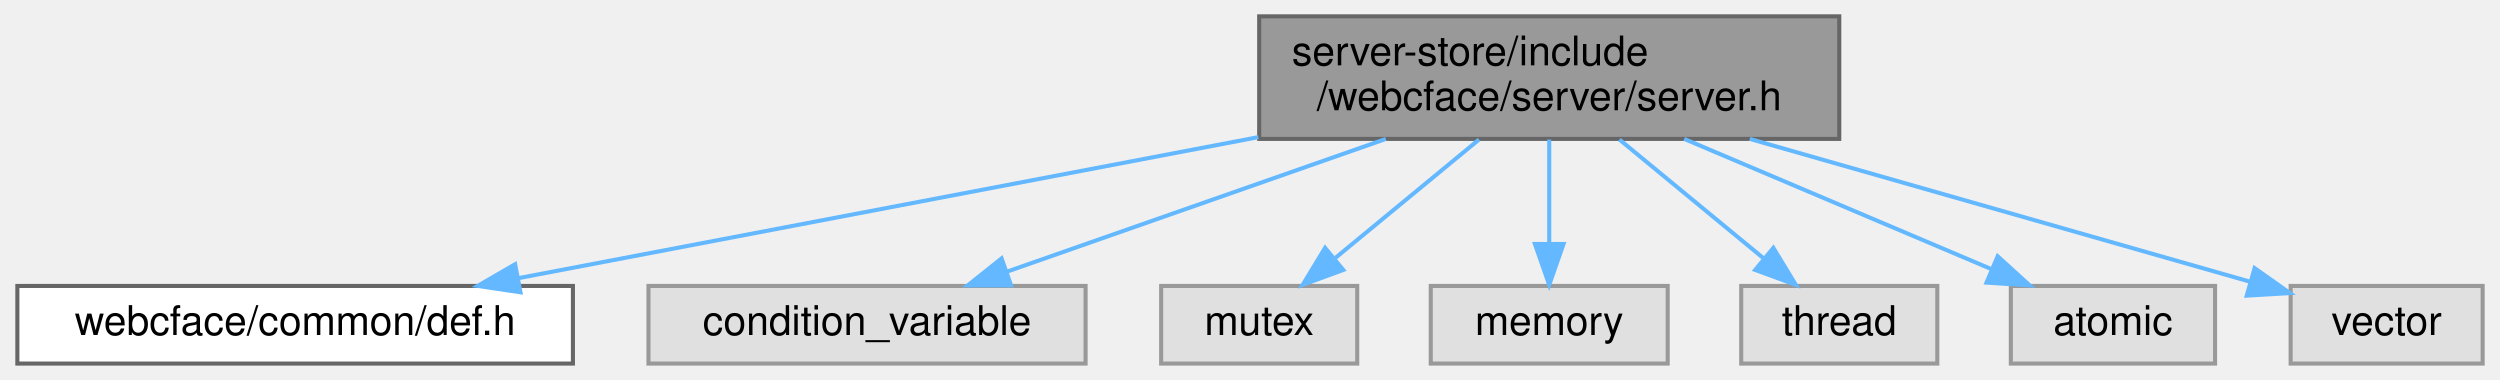
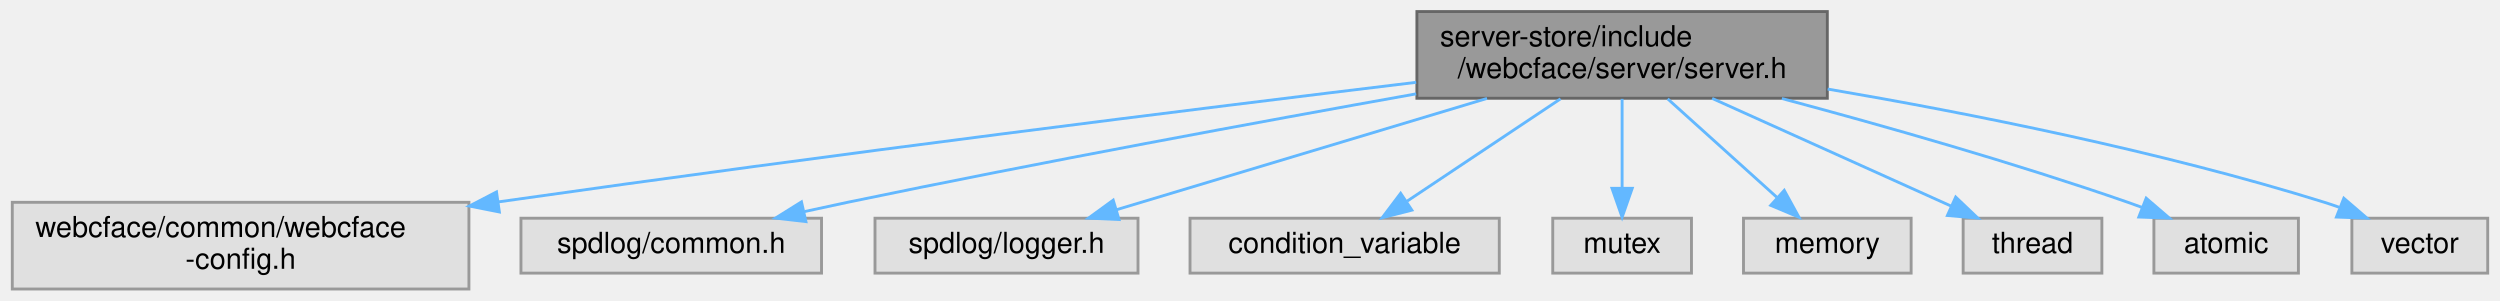
- <svg xmlns="http://www.w3.org/2000/svg" xmlns:xlink="http://www.w3.org/1999/xlink" width="612pt" height="93pt" viewBox="0.00 0.00 611.50 93.00">
-   <g id="graph0" class="graph" transform="scale(1 1) rotate(0) translate(4 89)">
+ <svg xmlns="http://www.w3.org/2000/svg" xmlns:xlink="http://www.w3.org/1999/xlink" width="865pt" height="104pt" viewBox="0.00 0.00 864.50 104.00">
+   <g id="graph0" class="graph" transform="scale(1 1) rotate(0) translate(4 100)">
    <g id="Node000001" class="node">
      <g id="a_Node000001">
        <a xlink:title=" ">
-           <polygon fill="#999999" stroke="#666666" points="446,-85 304,-85 304,-55 446,-55 446,-85" />
-           <text text-anchor="start" x="312" y="-73" font-family="Helvetica,sans-Serif" font-size="10.00">server-store/include</text>
-           <text text-anchor="middle" x="375" y="-62" font-family="Helvetica,sans-Serif" font-size="10.00">/webcface/server/server.h</text>
+           <polygon fill="#999999" stroke="#666666" points="628,-96 486,-96 486,-66 628,-66 628,-96" />
+           <text text-anchor="start" x="494" y="-84" font-family="Helvetica,sans-Serif" font-size="10.00">server-store/include</text>
+           <text text-anchor="middle" x="557" y="-73" font-family="Helvetica,sans-Serif" font-size="10.00">/webcface/server/server.h</text>
        </a>
      </g>
    </g>
    <g id="Node000002" class="node">
      <g id="a_Node000002">
-         <a xlink:href="def_8h.html" target="_top" xlink:title=" ">
-           <polygon fill="white" stroke="#666666" points="136,-19 0,-19 0,0 136,0 136,-19" />
-           <text text-anchor="middle" x="68" y="-7" font-family="Helvetica,sans-Serif" font-size="10.00">webcface/common/def.h</text>
+         <a xlink:title=" ">
+           <polygon fill="#e0e0e0" stroke="#999999" points="158,-30 0,-30 0,0 158,0 158,-30" />
+           <text text-anchor="start" x="8" y="-18" font-family="Helvetica,sans-Serif" font-size="10.00">webcface/common/webcface</text>
+           <text text-anchor="middle" x="79" y="-7" font-family="Helvetica,sans-Serif" font-size="10.00">-config.h</text>
        </a>
      </g>
    </g>
    <g id="edge1_Node000001_Node000002" class="edge">
      <g id="a_edge1_Node000001_Node000002">
        <a xlink:title=" ">
-           <path fill="none" stroke="#63b8ff" d="M303.8,-55.43C248.61,-44.92 173.28,-30.56 122.76,-20.93" />
-           <polygon fill="#63b8ff" stroke="#63b8ff" points="123.16,-17.45 112.68,-19.01 121.85,-24.32 123.16,-17.45" />
+           <path fill="none" stroke="#63b8ff" d="M485.75,-71.52C409.71,-62.32 285.44,-46.87 168.35,-30.17" />
+           <polygon fill="#63b8ff" stroke="#63b8ff" points="168.53,-26.66 158.14,-28.71 167.54,-33.59 168.53,-26.66" />
        </a>
      </g>
    </g>
    <g id="Node000003" class="node">
      <g id="a_Node000003">
        <a xlink:title=" ">
-           <polygon fill="#e0e0e0" stroke="#999999" points="261.5,-19 154.5,-19 154.5,0 261.5,0 261.5,-19" />
-           <text text-anchor="middle" x="208" y="-7" font-family="Helvetica,sans-Serif" font-size="10.00">condition_variable</text>
+           <polygon fill="#e0e0e0" stroke="#999999" points="280,-24.5 176,-24.5 176,-5.5 280,-5.5 280,-24.5" />
+           <text text-anchor="middle" x="228" y="-12.5" font-family="Helvetica,sans-Serif" font-size="10.00">spdlog/common.h</text>
        </a>
      </g>
    </g>
    <g id="edge2_Node000001_Node000003" class="edge">
      <g id="a_edge2_Node000001_Node000003">
        <a xlink:title=" ">
-           <path fill="none" stroke="#63b8ff" d="M335,-54.99C306.76,-45.1 269.32,-31.98 242.42,-22.56" />
-           <polygon fill="#63b8ff" stroke="#63b8ff" points="243.26,-19.14 232.66,-19.14 240.94,-25.75 243.26,-19.14" />
+           <path fill="none" stroke="#63b8ff" d="M485.75,-67.53C431.65,-57.86 355.5,-43.83 289,-30 284.2,-29 279.2,-27.92 274.21,-26.82" />
+           <polygon fill="#63b8ff" stroke="#63b8ff" points="274.6,-23.32 264.07,-24.54 273.06,-30.15 274.6,-23.32" />
        </a>
      </g>
    </g>
    <g id="Node000004" class="node">
      <g id="a_Node000004">
        <a xlink:title=" ">
-           <polygon fill="#e0e0e0" stroke="#999999" points="328,-19 280,-19 280,0 328,0 328,-19" />
-           <text text-anchor="middle" x="304" y="-7" font-family="Helvetica,sans-Serif" font-size="10.00">mutex</text>
+           <polygon fill="#e0e0e0" stroke="#999999" points="389.5,-24.5 298.5,-24.5 298.5,-5.5 389.5,-5.5 389.5,-24.5" />
+           <text text-anchor="middle" x="344" y="-12.5" font-family="Helvetica,sans-Serif" font-size="10.00">spdlog/logger.h</text>
        </a>
      </g>
    </g>
    <g id="edge3_Node000001_Node000004" class="edge">
      <g id="a_edge3_Node000001_Node000004">
        <a xlink:title=" ">
-           <path fill="none" stroke="#63b8ff" d="M357.81,-54.84C347.19,-46.09 333.56,-34.85 322.67,-25.88" />
-           <polygon fill="#63b8ff" stroke="#63b8ff" points="324.58,-22.92 314.64,-19.27 320.13,-28.33 324.58,-22.92" />
+           <path fill="none" stroke="#63b8ff" d="M510.26,-65.95C471.75,-54.38 417.83,-38.18 381.96,-27.41" />
+           <polygon fill="#63b8ff" stroke="#63b8ff" points="382.93,-24.04 372.35,-24.52 380.92,-30.75 382.93,-24.04" />
        </a>
      </g>
    </g>
    <g id="Node000005" class="node">
      <g id="a_Node000005">
        <a xlink:title=" ">
-           <polygon fill="#e0e0e0" stroke="#999999" points="404,-19 346,-19 346,0 404,0 404,-19" />
-           <text text-anchor="middle" x="375" y="-7" font-family="Helvetica,sans-Serif" font-size="10.00">memory</text>
+           <polygon fill="#e0e0e0" stroke="#999999" points="514.5,-24.5 407.5,-24.5 407.5,-5.5 514.5,-5.5 514.5,-24.5" />
+           <text text-anchor="middle" x="461" y="-12.5" font-family="Helvetica,sans-Serif" font-size="10.00">condition_variable</text>
        </a>
      </g>
    </g>
    <g id="edge4_Node000001_Node000005" class="edge">
      <g id="a_edge4_Node000001_Node000005">
        <a xlink:title=" ">
-           <path fill="none" stroke="#63b8ff" d="M375,-54.84C375,-47.21 375,-37.7 375,-29.45" />
-           <polygon fill="#63b8ff" stroke="#63b8ff" points="378.5,-29.27 375,-19.27 371.5,-29.27 378.5,-29.27" />
+           <path fill="none" stroke="#63b8ff" d="M535.69,-65.8C519.9,-55.27 498.46,-40.97 482.6,-30.4" />
+           <polygon fill="#63b8ff" stroke="#63b8ff" points="484.25,-27.29 473.99,-24.66 480.37,-33.12 484.25,-27.29" />
        </a>
      </g>
    </g>
    <g id="Node000006" class="node">
      <g id="a_Node000006">
        <a xlink:title=" ">
-           <polygon fill="#e0e0e0" stroke="#999999" points="470,-19 422,-19 422,0 470,0 470,-19" />
-           <text text-anchor="middle" x="446" y="-7" font-family="Helvetica,sans-Serif" font-size="10.00">thread</text>
+           <polygon fill="#e0e0e0" stroke="#999999" points="581,-24.5 533,-24.5 533,-5.5 581,-5.5 581,-24.5" />
+           <text text-anchor="middle" x="557" y="-12.5" font-family="Helvetica,sans-Serif" font-size="10.00">mutex</text>
        </a>
      </g>
    </g>
    <g id="edge5_Node000001_Node000006" class="edge">
      <g id="a_edge5_Node000001_Node000006">
        <a xlink:title=" ">
-           <path fill="none" stroke="#63b8ff" d="M392.19,-54.84C402.81,-46.09 416.44,-34.85 427.33,-25.88" />
-           <polygon fill="#63b8ff" stroke="#63b8ff" points="429.87,-28.33 435.36,-19.27 425.42,-22.92 429.87,-28.33" />
+           <path fill="none" stroke="#63b8ff" d="M557,-65.8C557,-56.7 557,-44.79 557,-34.9" />
+           <polygon fill="#63b8ff" stroke="#63b8ff" points="560.5,-34.84 557,-24.84 553.5,-34.84 560.5,-34.84" />
        </a>
      </g>
    </g>
    <g id="Node000007" class="node">
      <g id="a_Node000007">
        <a xlink:title=" ">
-           <polygon fill="#e0e0e0" stroke="#999999" points="538,-19 488,-19 488,0 538,0 538,-19" />
-           <text text-anchor="middle" x="513" y="-7" font-family="Helvetica,sans-Serif" font-size="10.00">atomic</text>
+           <polygon fill="#e0e0e0" stroke="#999999" points="657,-24.5 599,-24.5 599,-5.5 657,-5.5 657,-24.5" />
+           <text text-anchor="middle" x="628" y="-12.5" font-family="Helvetica,sans-Serif" font-size="10.00">memory</text>
        </a>
      </g>
    </g>
    <g id="edge6_Node000001_Node000007" class="edge">
      <g id="a_edge6_Node000001_Node000007">
        <a xlink:title=" ">
-           <path fill="none" stroke="#63b8ff" d="M408.05,-54.99C430.98,-45.27 461.24,-32.44 483.38,-23.06" />
-           <polygon fill="#63b8ff" stroke="#63b8ff" points="484.78,-26.26 492.62,-19.14 482.05,-19.82 484.78,-26.26" />
+           <path fill="none" stroke="#63b8ff" d="M572.76,-65.8C583.93,-55.72 598.94,-42.19 610.49,-31.78" />
+           <polygon fill="#63b8ff" stroke="#63b8ff" points="613.1,-34.14 618.19,-24.84 608.42,-28.94 613.1,-34.14" />
        </a>
      </g>
    </g>
    <g id="Node000008" class="node">
      <g id="a_Node000008">
        <a xlink:title=" ">
-           <polygon fill="#e0e0e0" stroke="#999999" points="603.5,-19 556.5,-19 556.5,0 603.5,0 603.5,-19" />
-           <text text-anchor="middle" x="580" y="-7" font-family="Helvetica,sans-Serif" font-size="10.00">vector</text>
+           <polygon fill="#e0e0e0" stroke="#999999" points="723,-24.5 675,-24.5 675,-5.5 723,-5.5 723,-24.5" />
+           <text text-anchor="middle" x="699" y="-12.5" font-family="Helvetica,sans-Serif" font-size="10.00">thread</text>
        </a>
      </g>
    </g>
    <g id="edge7_Node000001_Node000008" class="edge">
      <g id="a_edge7_Node000001_Node000008">
        <a xlink:title=" ">
-           <path fill="none" stroke="#63b8ff" d="M424.1,-54.99C462,-44.17 513.4,-29.51 546.63,-20.02" />
-           <polygon fill="#63b8ff" stroke="#63b8ff" points="547.68,-23.36 556.33,-17.25 545.75,-16.63 547.68,-23.36" />
+           <path fill="none" stroke="#63b8ff" d="M588.16,-65.95C612.85,-54.83 647.03,-39.42 670.88,-28.67" />
+           <polygon fill="#63b8ff" stroke="#63b8ff" points="672.42,-31.82 680.1,-24.52 669.55,-25.44 672.42,-31.82" />
+         </a>
+       </g>
+     </g>
+     <g id="Node000009" class="node">
+       <g id="a_Node000009">
+         <a xlink:title=" ">
+           <polygon fill="#e0e0e0" stroke="#999999" points="791,-24.5 741,-24.5 741,-5.5 791,-5.5 791,-24.5" />
+           <text text-anchor="middle" x="766" y="-12.5" font-family="Helvetica,sans-Serif" font-size="10.00">atomic</text>
+         </a>
+       </g>
+     </g>
+     <g id="edge8_Node000001_Node000009" class="edge">
+       <g id="a_edge8_Node000001_Node000009">
+         <a xlink:title=" ">
+           <path fill="none" stroke="#63b8ff" d="M612.28,-65.91C646.96,-56.65 692.45,-43.74 732,-30 733.62,-29.44 735.27,-28.84 736.93,-28.22" />
+           <polygon fill="#63b8ff" stroke="#63b8ff" points="738.33,-31.43 746.37,-24.52 735.78,-24.91 738.33,-31.43" />
+         </a>
+       </g>
+     </g>
+     <g id="Node000010" class="node">
+       <g id="a_Node000010">
+         <a xlink:title=" ">
+           <polygon fill="#e0e0e0" stroke="#999999" points="856.5,-24.5 809.5,-24.5 809.5,-5.5 856.5,-5.5 856.5,-24.5" />
+           <text text-anchor="middle" x="833" y="-12.5" font-family="Helvetica,sans-Serif" font-size="10.00">vector</text>
+         </a>
+       </g>
+     </g>
+     <g id="edge9_Node000001_Node000010" class="edge">
+       <g id="a_edge9_Node000001_Node000010">
+         <a xlink:title=" ">
+           <path fill="none" stroke="#63b8ff" d="M628.12,-69.19C677.07,-60.83 743.25,-47.68 800,-30 801.67,-29.48 803.38,-28.9 805.09,-28.29" />
+           <polygon fill="#63b8ff" stroke="#63b8ff" points="806.71,-31.41 814.74,-24.51 804.15,-24.9 806.71,-31.41" />
        </a>
      </g>
    </g>
  </g>
</svg>
